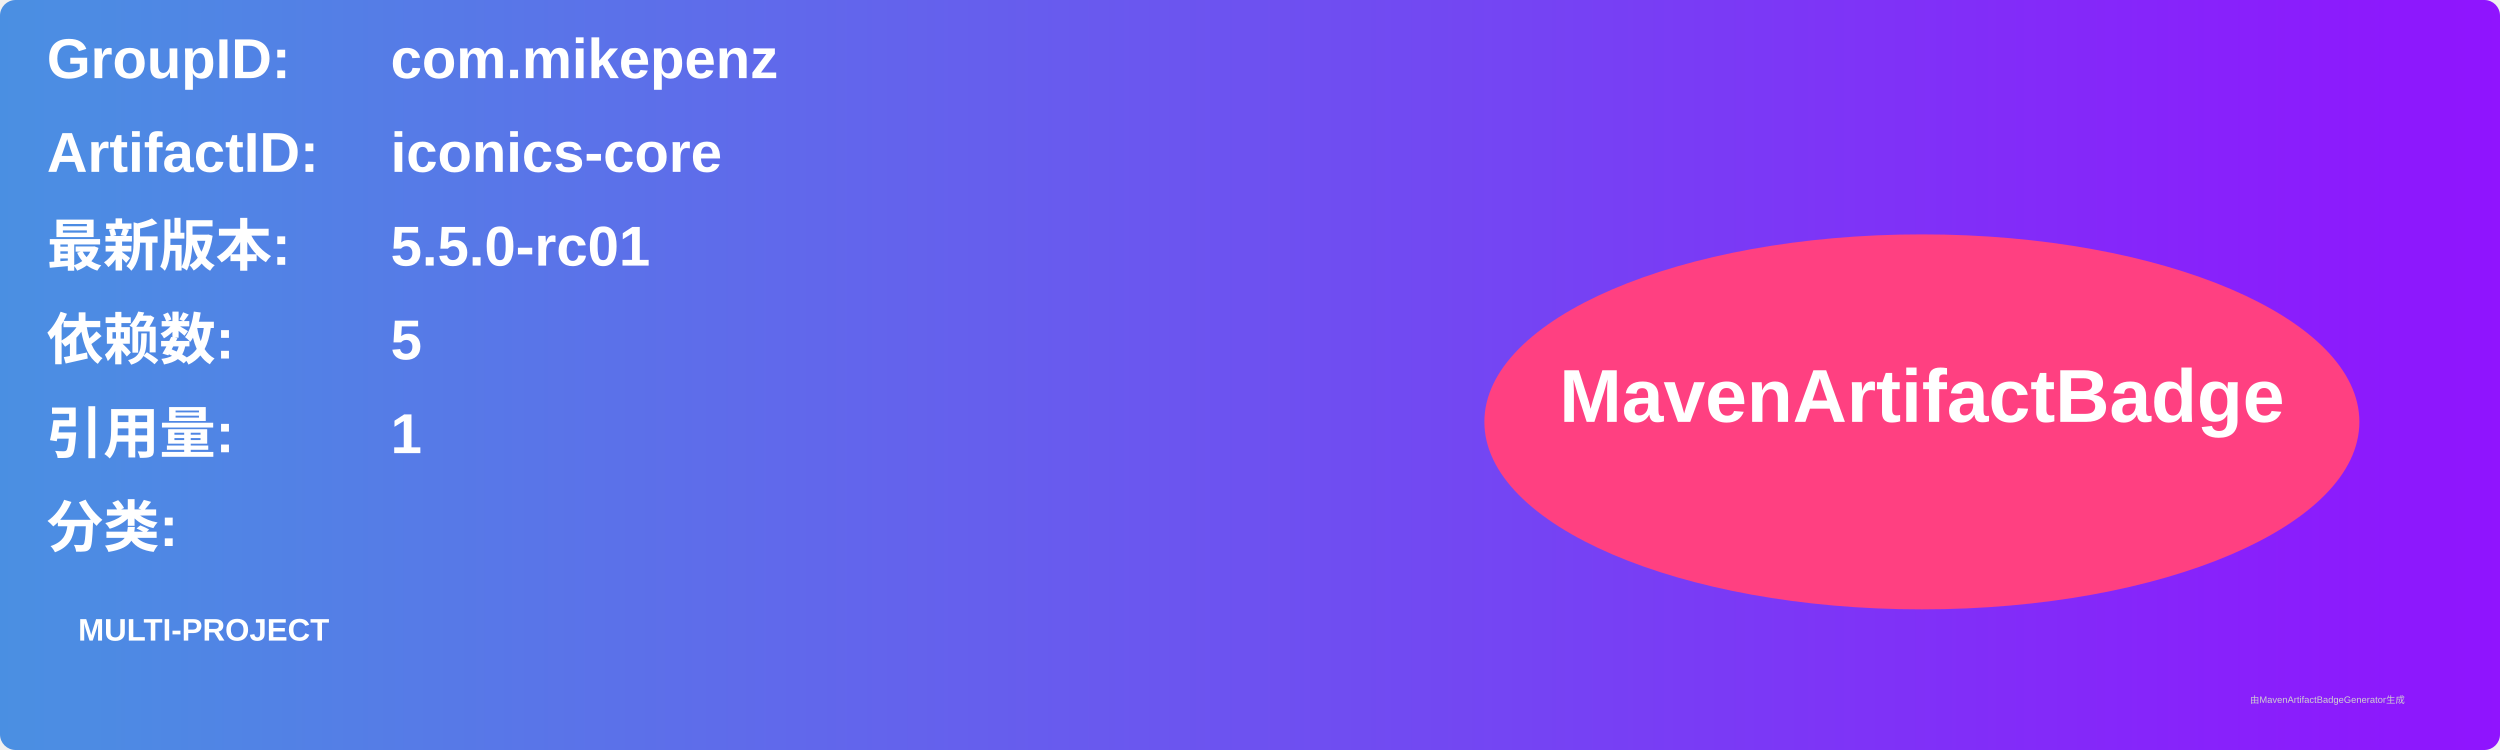
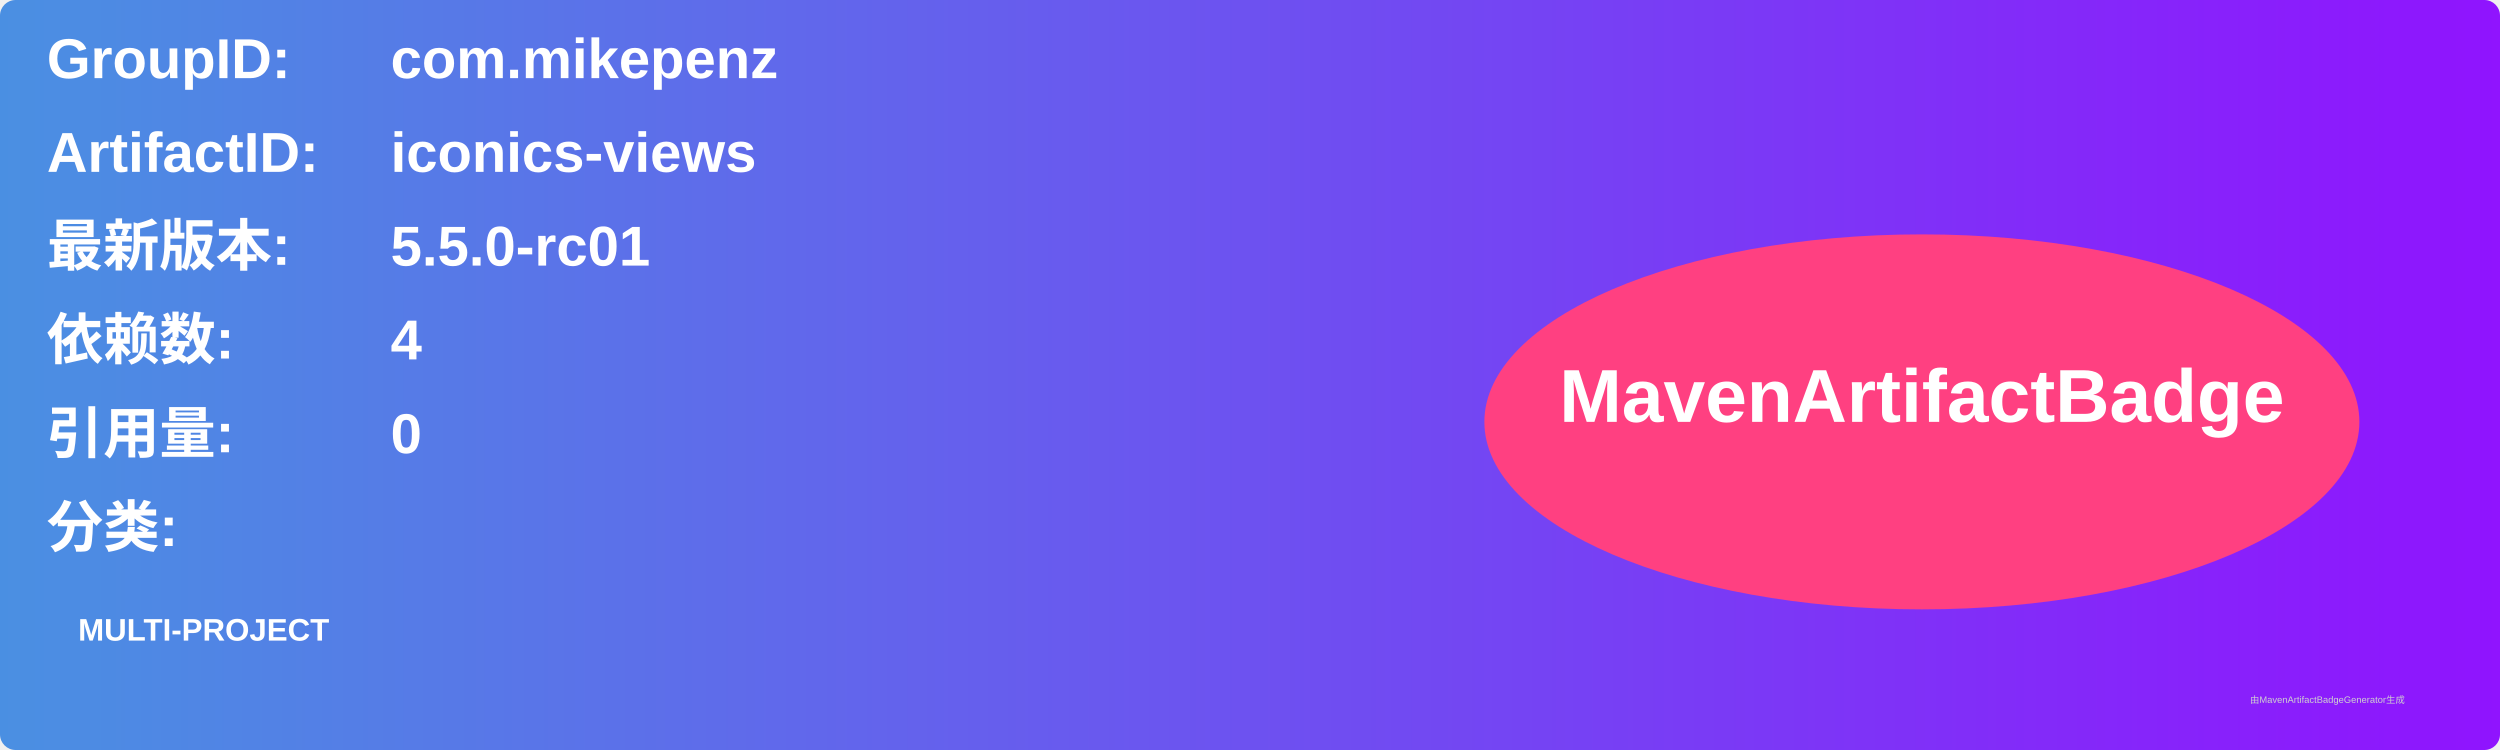
<svg xmlns="http://www.w3.org/2000/svg" width="800" height="240" viewBox="0 0 800 240">
  <linearGradient id="grad" x1="0%" y1="0%" x2="100%" y2="0%">
    <stop offset="0%" stop-color="#4a90e2" />
    <stop offset="100%" stop-color="#9013fe" />
  </linearGradient>
  <rect width="100%" height="100%" rx="5" ry="5" fill="url(#grad)" />
  <g transform="translate(15, 15)">
    <text x="0" y="10" font-family="Arial" font-size="18" fill="white" font-weight="bold" width="260">GroupID:</text>
    <text x="110" y="10" font-family="Arial" font-size="18" fill="white" font-weight="bold" width="460">com.mikepenz</text>
    <text x="0" y="40" font-family="Arial" font-size="18" fill="white" font-weight="bold" width="260">ArtifactID:</text>
-     <text x="110" y="40" font-family="Arial" font-size="18" fill="white" font-weight="bold" width="460">iconics-core</text>
+     <text x="110" y="40" font-family="Arial" font-size="18" fill="white" font-weight="bold" width="460">iconics-views</text>
    <text x="0" y="70" font-family="Arial" font-size="18" fill="white" font-weight="bold">最新版本:</text>
    <text x="110" y="70" font-family="Arial" font-size="18" fill="white" font-weight="bold">
      <tspan font-weight="bold">5.5.0-rc01</tspan>
    </text>
    <text x="0" y="100" font-family="Arial" font-size="18" fill="white" font-weight="bold">依赖数: </text>
    <text x="110" y="100" font-family="Arial" font-size="18" fill="white">
-       <tspan font-weight="bold">5</tspan>
+       <tspan font-weight="bold">4</tspan>
    </text>
    <text x="0" y="130" font-family="Arial" font-size="18" fill="white" font-weight="bold">引用量: </text>
    <text x="110" y="130" font-family="Arial" font-size="18" fill="white">
-       <tspan font-weight="bold">1</tspan>
+       <tspan font-weight="bold">0</tspan>
    </text>
    <text x="0" y="160" font-family="Arial" font-size="18" fill="white" font-weight="bold">分类:</text>
    <text x="10" y="190" font-family="Arial" font-size="10" fill="white">
      <tspan font-weight="bold">MULTI-PROJECT</tspan>
    </text>
    <ellipse cx="600" cy="120" rx="140" ry="60" fill="#ff4081" />
    <text x="600" y="120" text-anchor="middle" font-family="Arial" font-size="24" fill="white" font-weight="bold">MavenArtifactBadge</text>
  </g>
  <text x="720" y="225" font-family="Arial" font-size="3" fill="#d0d0d0">由MavenArtifactBadgeGenerator生成</text>
</svg>
